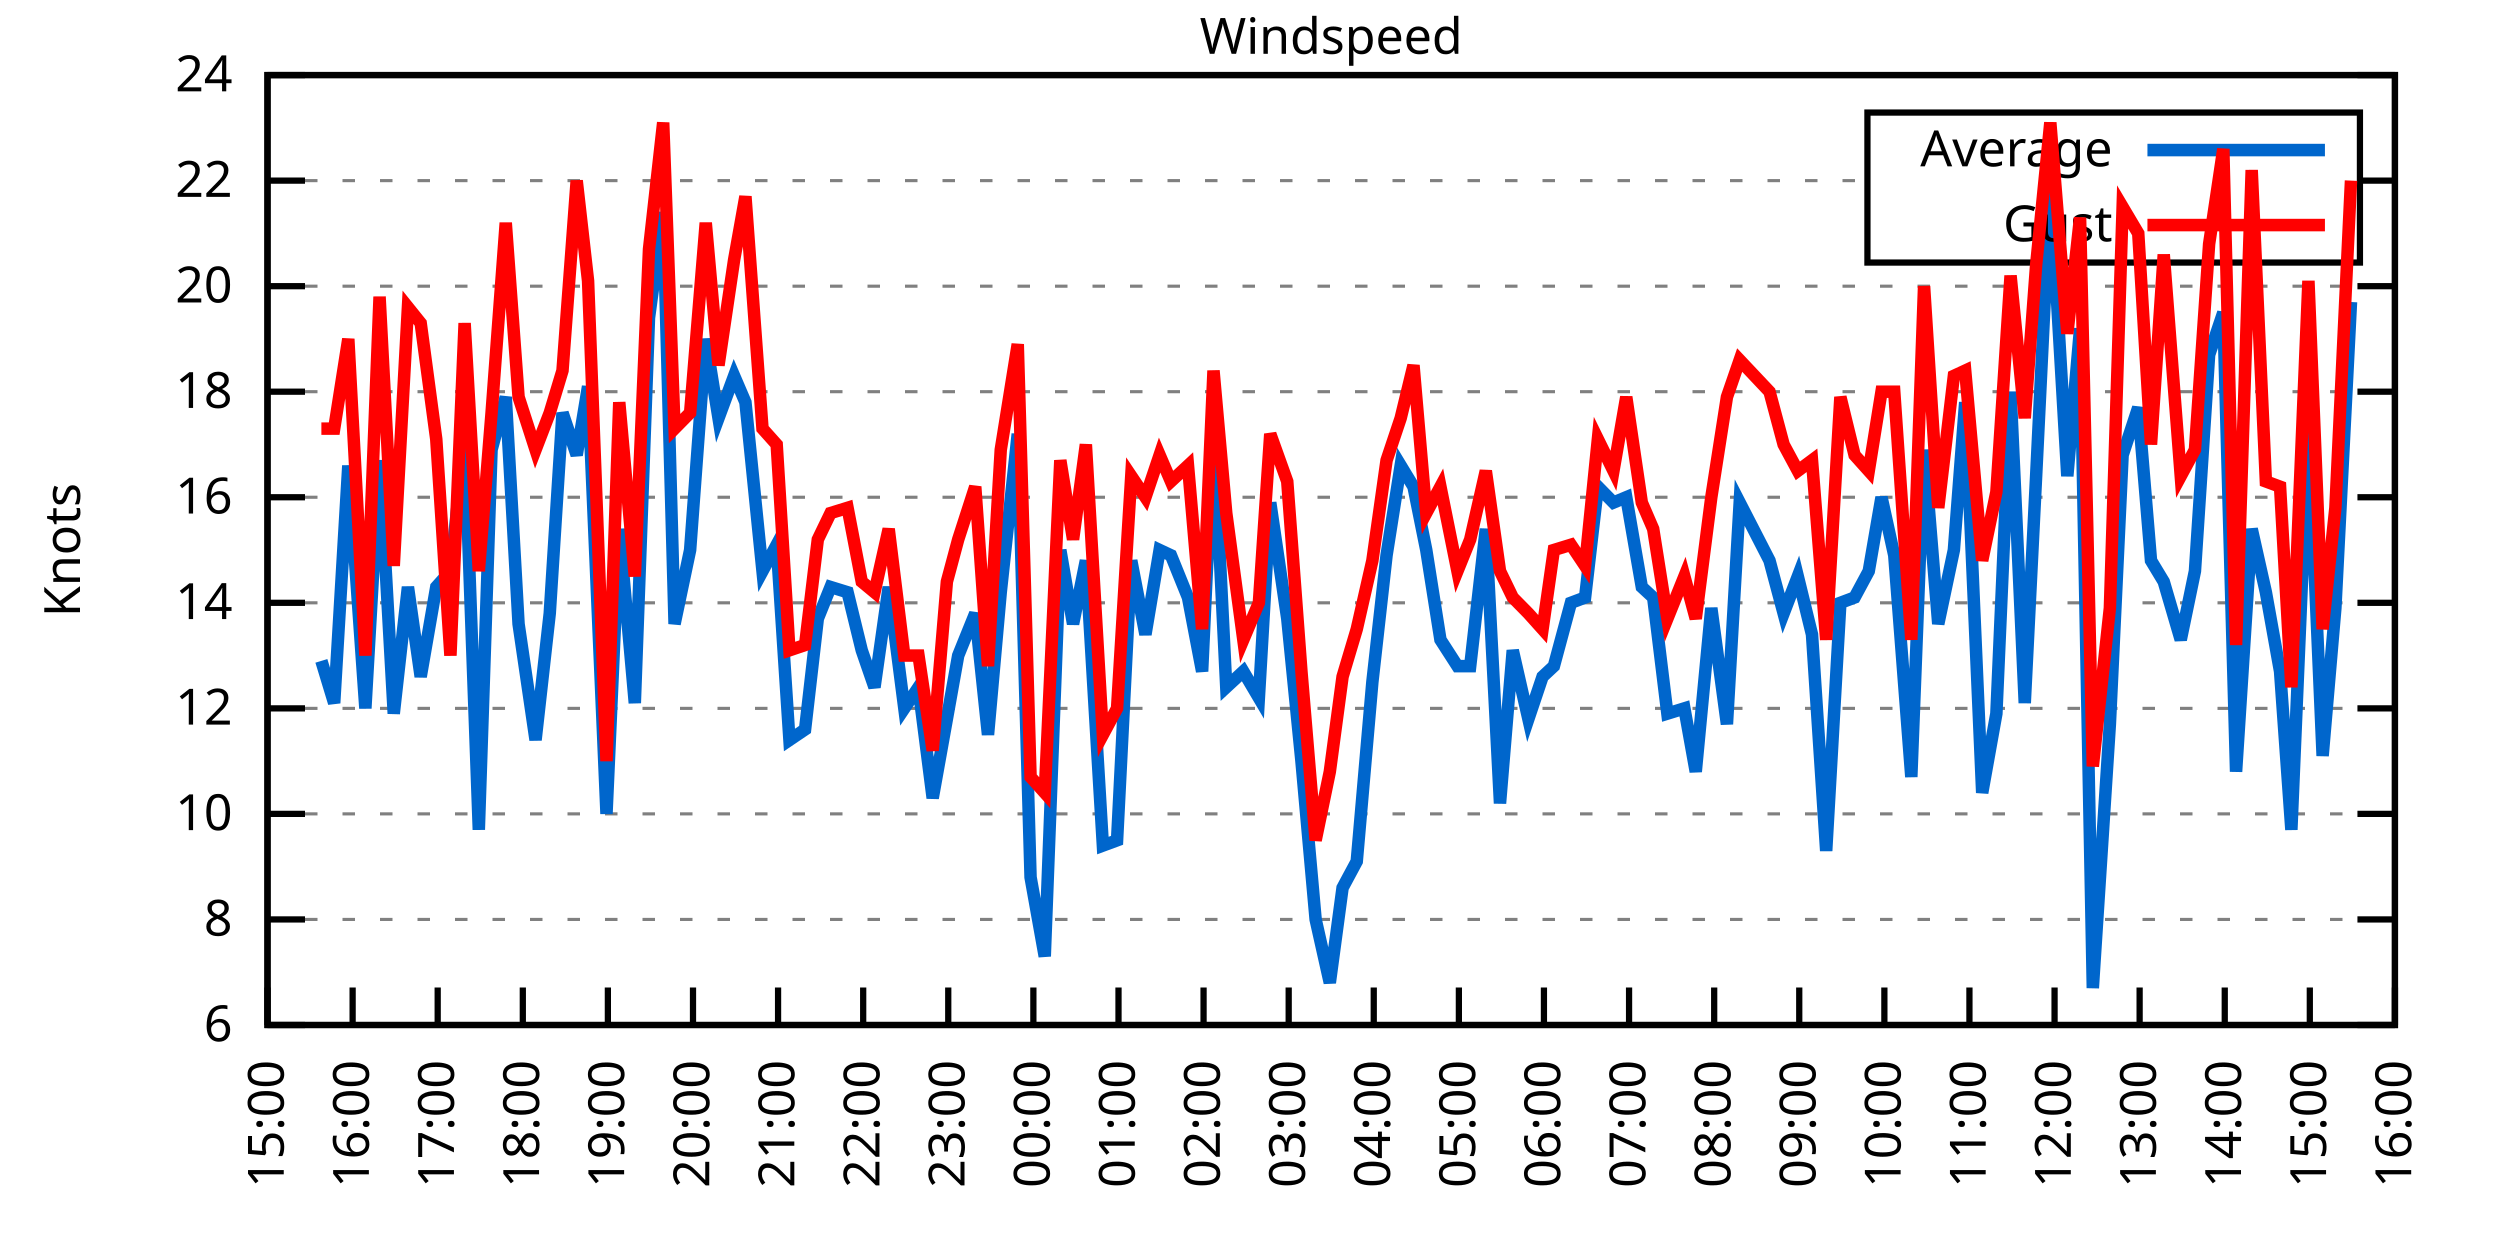
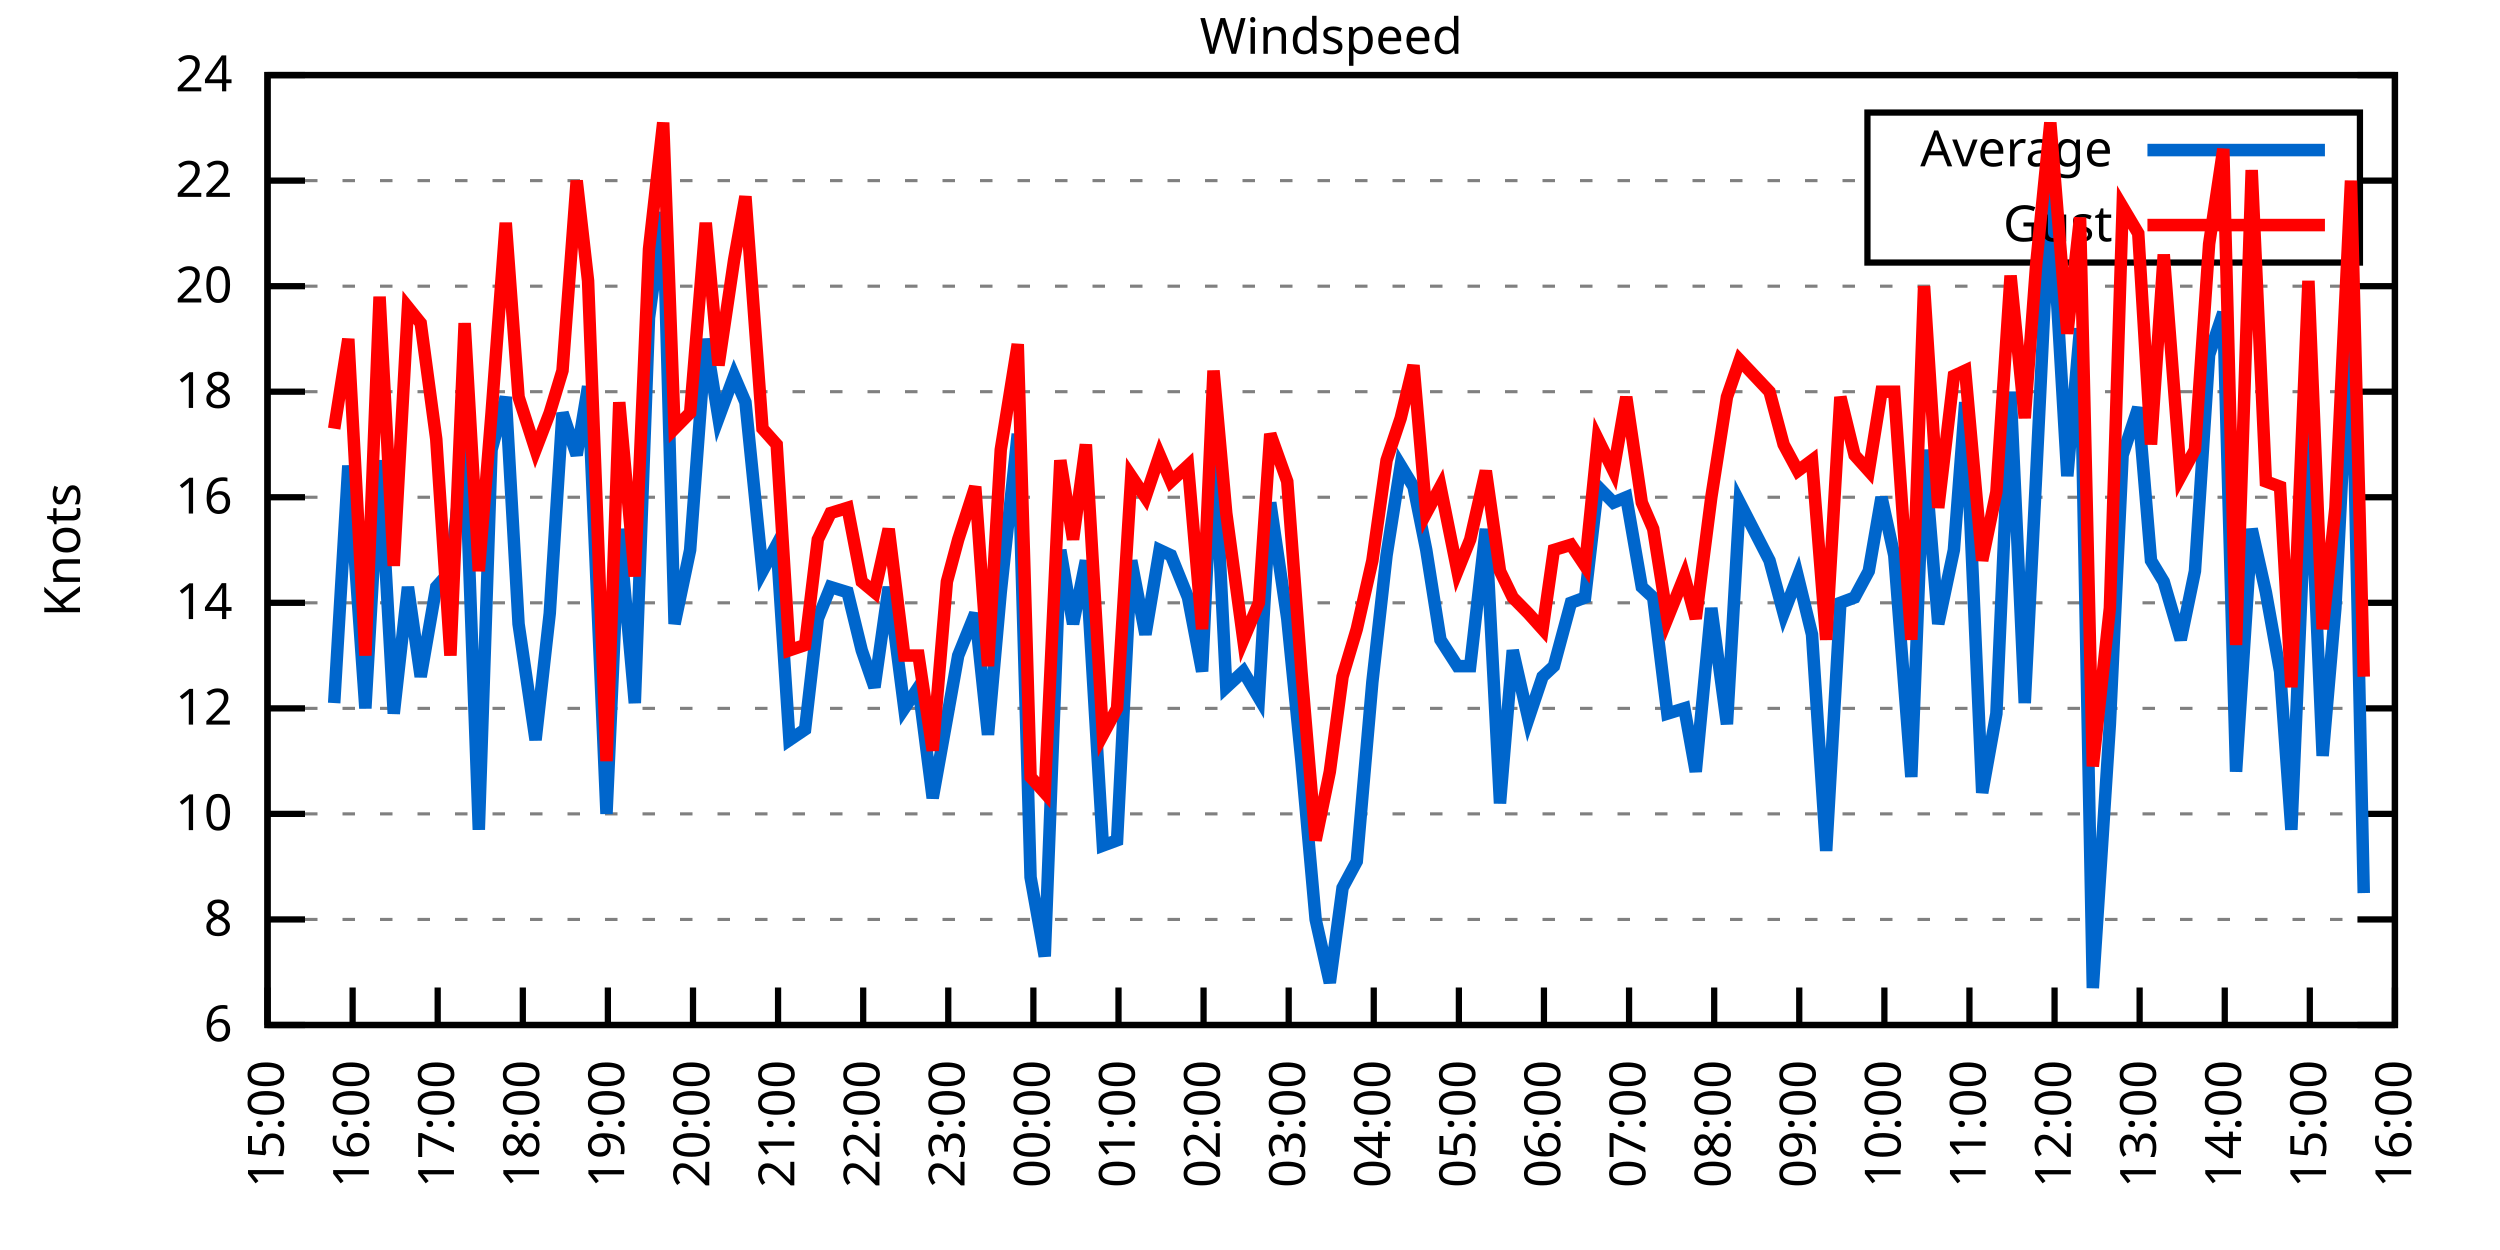
<svg xmlns="http://www.w3.org/2000/svg" xmlns:xlink="http://www.w3.org/1999/xlink" width="400" height="200" viewBox="0 0 400 200">
  <g id="gnuplot_canvas">
    <rect x="0" y="0" width="400" height="200" fill="none" />
    <defs>
      <circle id="gpDot" r="0.5" stroke-width="0.5" stroke="currentColor" />
      <path id="gpPt0" stroke-width="0.333" stroke="currentColor" d="M-1,0 h2 M0,-1 v2" />
      <path id="gpPt1" stroke-width="0.333" stroke="currentColor" d="M-1,-1 L1,1 M1,-1 L-1,1" />
      <path id="gpPt2" stroke-width="0.333" stroke="currentColor" d="M-1,0 L1,0 M0,-1 L0,1 M-1,-1 L1,1 M-1,1 L1,-1" />
      <rect id="gpPt3" stroke-width="0.333" stroke="currentColor" x="-1" y="-1" width="2" height="2" />
      <rect id="gpPt4" stroke-width="0.333" stroke="currentColor" fill="currentColor" x="-1" y="-1" width="2" height="2" />
      <circle id="gpPt5" stroke-width="0.333" stroke="currentColor" cx="0" cy="0" r="1" />
      <use xlink:href="#gpPt5" id="gpPt6" fill="currentColor" stroke="none" />
      <path id="gpPt7" stroke-width="0.333" stroke="currentColor" d="M0,-1.33 L-1.33,0.67 L1.33,0.67 z" />
      <use xlink:href="#gpPt7" id="gpPt8" fill="currentColor" stroke="none" />
      <use xlink:href="#gpPt7" id="gpPt9" stroke="currentColor" transform="rotate(180)" />
      <use xlink:href="#gpPt9" id="gpPt10" fill="currentColor" stroke="none" />
      <use xlink:href="#gpPt3" id="gpPt11" stroke="currentColor" transform="rotate(45)" />
      <use xlink:href="#gpPt11" id="gpPt12" fill="currentColor" stroke="none" />
      <path id="gpPt13" stroke-width="0.333" stroke="currentColor" d="M0,1.330 L1.265,0.411 L0.782,-1.067 L-0.782,-1.076 L-1.265,0.411 z" />
      <use xlink:href="#gpPt13" id="gpPt14" fill="currentColor" stroke="none" />
      <filter id="textbox" filterUnits="objectBoundingBox" x="0" y="0" height="1" width="1">
        <feFlood flood-color="white" flood-opacity="1" result="bgnd" />
        <feComposite in="SourceGraphic" in2="bgnd" operator="atop" />
      </filter>
      <filter id="greybox" filterUnits="objectBoundingBox" x="0" y="0" height="1" width="1">
        <feFlood flood-color="lightgrey" flood-opacity="1" result="grey" />
        <feComposite in="SourceGraphic" in2="grey" operator="atop" />
      </filter>
    </defs>
    <g fill="none" color="white" stroke="currentColor" stroke-width="1.00" stroke-linecap="butt" stroke-linejoin="miter">
</g>
    <g fill="none" color="black" stroke="currentColor" stroke-width="1.00" stroke-linecap="butt" stroke-linejoin="miter">
      <g stroke="none" shape-rendering="crispEdges">
        <polygon fill="rgb(255, 255, 255)" points="42.80,164.00 383.18,164.00 383.18,12.02 42.80,12.02 " />
      </g>
    </g>
    <g fill="none" color="black" stroke="currentColor" stroke-width="1.00" stroke-linecap="butt" stroke-linejoin="miter">
</g>
    <g fill="none" color="black" stroke="black" stroke-width="0.50" stroke-linecap="butt" stroke-linejoin="miter">
</g>
    <g fill="none" color="gray" stroke="currentColor" stroke-width="0.50" stroke-linecap="butt" stroke-linejoin="miter">
      <path stroke="gray" stroke-dasharray="2,4" class="gridline" d="M42.80,164.00 L383.19,164.00  " />
    </g>
    <g fill="none" color="gray" stroke="gray" stroke-width="1.00" stroke-linecap="butt" stroke-linejoin="miter">
</g>
    <g fill="none" color="black" stroke="currentColor" stroke-width="1.00" stroke-linecap="butt" stroke-linejoin="miter">
      <path stroke="black" d="M42.80,164.00 L48.80,164.00 M383.19,164.00 L377.19,164.00  " />
      <g transform="translate(37.20,166.60)" stroke="none" fill="black" font-family="Sans" font-size="8.00" text-anchor="end">
        <text>
          <tspan font-family="Sans"> 6</tspan>
        </text>
      </g>
    </g>
    <g fill="none" color="black" stroke="currentColor" stroke-width="1.00" stroke-linecap="butt" stroke-linejoin="miter">
</g>
    <g fill="none" color="black" stroke="black" stroke-width="0.50" stroke-linecap="butt" stroke-linejoin="miter">
</g>
    <g fill="none" color="gray" stroke="currentColor" stroke-width="0.50" stroke-linecap="butt" stroke-linejoin="miter">
      <path stroke="gray" stroke-dasharray="2,4" class="gridline" d="M42.80,147.11 L383.19,147.11  " />
    </g>
    <g fill="none" color="gray" stroke="gray" stroke-width="1.00" stroke-linecap="butt" stroke-linejoin="miter">
</g>
    <g fill="none" color="black" stroke="currentColor" stroke-width="1.00" stroke-linecap="butt" stroke-linejoin="miter">
      <path stroke="black" d="M42.80,147.11 L48.80,147.11 M383.19,147.11 L377.19,147.11  " />
      <g transform="translate(37.20,149.71)" stroke="none" fill="black" font-family="Sans" font-size="8.00" text-anchor="end">
        <text>
          <tspan font-family="Sans"> 8</tspan>
        </text>
      </g>
    </g>
    <g fill="none" color="black" stroke="currentColor" stroke-width="1.00" stroke-linecap="butt" stroke-linejoin="miter">
</g>
    <g fill="none" color="black" stroke="black" stroke-width="0.50" stroke-linecap="butt" stroke-linejoin="miter">
</g>
    <g fill="none" color="gray" stroke="currentColor" stroke-width="0.50" stroke-linecap="butt" stroke-linejoin="miter">
      <path stroke="gray" stroke-dasharray="2,4" class="gridline" d="M42.80,130.22 L383.19,130.22  " />
    </g>
    <g fill="none" color="gray" stroke="gray" stroke-width="1.00" stroke-linecap="butt" stroke-linejoin="miter">
</g>
    <g fill="none" color="black" stroke="currentColor" stroke-width="1.00" stroke-linecap="butt" stroke-linejoin="miter">
      <path stroke="black" d="M42.80,130.22 L48.80,130.22 M383.19,130.22 L377.19,130.22  " />
      <g transform="translate(37.20,132.82)" stroke="none" fill="black" font-family="Sans" font-size="8.00" text-anchor="end">
        <text>
          <tspan font-family="Sans"> 10</tspan>
        </text>
      </g>
    </g>
    <g fill="none" color="black" stroke="currentColor" stroke-width="1.00" stroke-linecap="butt" stroke-linejoin="miter">
</g>
    <g fill="none" color="black" stroke="black" stroke-width="0.50" stroke-linecap="butt" stroke-linejoin="miter">
</g>
    <g fill="none" color="gray" stroke="currentColor" stroke-width="0.50" stroke-linecap="butt" stroke-linejoin="miter">
      <path stroke="gray" stroke-dasharray="2,4" class="gridline" d="M42.80,113.34 L383.19,113.34  " />
    </g>
    <g fill="none" color="gray" stroke="gray" stroke-width="1.00" stroke-linecap="butt" stroke-linejoin="miter">
</g>
    <g fill="none" color="black" stroke="currentColor" stroke-width="1.00" stroke-linecap="butt" stroke-linejoin="miter">
      <path stroke="black" d="M42.80,113.34 L48.80,113.34 M383.19,113.34 L377.19,113.34  " />
      <g transform="translate(37.20,115.94)" stroke="none" fill="black" font-family="Sans" font-size="8.00" text-anchor="end">
        <text>
          <tspan font-family="Sans"> 12</tspan>
        </text>
      </g>
    </g>
    <g fill="none" color="black" stroke="currentColor" stroke-width="1.00" stroke-linecap="butt" stroke-linejoin="miter">
</g>
    <g fill="none" color="black" stroke="black" stroke-width="0.50" stroke-linecap="butt" stroke-linejoin="miter">
</g>
    <g fill="none" color="gray" stroke="currentColor" stroke-width="0.50" stroke-linecap="butt" stroke-linejoin="miter">
      <path stroke="gray" stroke-dasharray="2,4" class="gridline" d="M42.80,96.45 L383.19,96.45  " />
    </g>
    <g fill="none" color="gray" stroke="gray" stroke-width="1.00" stroke-linecap="butt" stroke-linejoin="miter">
</g>
    <g fill="none" color="black" stroke="currentColor" stroke-width="1.00" stroke-linecap="butt" stroke-linejoin="miter">
      <path stroke="black" d="M42.80,96.45 L48.80,96.45 M383.19,96.45 L377.19,96.45  " />
      <g transform="translate(37.20,99.05)" stroke="none" fill="black" font-family="Sans" font-size="8.00" text-anchor="end">
        <text>
          <tspan font-family="Sans"> 14</tspan>
        </text>
      </g>
    </g>
    <g fill="none" color="black" stroke="currentColor" stroke-width="1.00" stroke-linecap="butt" stroke-linejoin="miter">
</g>
    <g fill="none" color="black" stroke="black" stroke-width="0.50" stroke-linecap="butt" stroke-linejoin="miter">
</g>
    <g fill="none" color="gray" stroke="currentColor" stroke-width="0.50" stroke-linecap="butt" stroke-linejoin="miter">
      <path stroke="gray" stroke-dasharray="2,4" class="gridline" d="M42.80,79.56 L383.19,79.56  " />
    </g>
    <g fill="none" color="gray" stroke="gray" stroke-width="1.00" stroke-linecap="butt" stroke-linejoin="miter">
</g>
    <g fill="none" color="black" stroke="currentColor" stroke-width="1.00" stroke-linecap="butt" stroke-linejoin="miter">
      <path stroke="black" d="M42.80,79.56 L48.80,79.56 M383.19,79.56 L377.19,79.56  " />
      <g transform="translate(37.20,82.16)" stroke="none" fill="black" font-family="Sans" font-size="8.00" text-anchor="end">
        <text>
          <tspan font-family="Sans"> 16</tspan>
        </text>
      </g>
    </g>
    <g fill="none" color="black" stroke="currentColor" stroke-width="1.00" stroke-linecap="butt" stroke-linejoin="miter">
</g>
    <g fill="none" color="black" stroke="black" stroke-width="0.50" stroke-linecap="butt" stroke-linejoin="miter">
</g>
    <g fill="none" color="gray" stroke="currentColor" stroke-width="0.50" stroke-linecap="butt" stroke-linejoin="miter">
      <path stroke="gray" stroke-dasharray="2,4" class="gridline" d="M42.80,62.67 L383.19,62.67  " />
    </g>
    <g fill="none" color="gray" stroke="gray" stroke-width="1.00" stroke-linecap="butt" stroke-linejoin="miter">
</g>
    <g fill="none" color="black" stroke="currentColor" stroke-width="1.00" stroke-linecap="butt" stroke-linejoin="miter">
      <path stroke="black" d="M42.80,62.67 L48.80,62.67 M383.19,62.67 L377.19,62.67  " />
      <g transform="translate(37.20,65.27)" stroke="none" fill="black" font-family="Sans" font-size="8.00" text-anchor="end">
        <text>
          <tspan font-family="Sans"> 18</tspan>
        </text>
      </g>
    </g>
    <g fill="none" color="black" stroke="currentColor" stroke-width="1.00" stroke-linecap="butt" stroke-linejoin="miter">
</g>
    <g fill="none" color="black" stroke="black" stroke-width="0.50" stroke-linecap="butt" stroke-linejoin="miter">
</g>
    <g fill="none" color="gray" stroke="currentColor" stroke-width="0.50" stroke-linecap="butt" stroke-linejoin="miter">
      <path stroke="gray" stroke-dasharray="2,4" class="gridline" d="M42.80,45.79 L383.19,45.79  " />
    </g>
    <g fill="none" color="gray" stroke="gray" stroke-width="1.00" stroke-linecap="butt" stroke-linejoin="miter">
</g>
    <g fill="none" color="black" stroke="currentColor" stroke-width="1.00" stroke-linecap="butt" stroke-linejoin="miter">
      <path stroke="black" d="M42.80,45.79 L48.80,45.79 M383.19,45.79 L377.19,45.79  " />
      <g transform="translate(37.20,48.39)" stroke="none" fill="black" font-family="Sans" font-size="8.00" text-anchor="end">
        <text>
          <tspan font-family="Sans"> 20</tspan>
        </text>
      </g>
    </g>
    <g fill="none" color="black" stroke="currentColor" stroke-width="1.00" stroke-linecap="butt" stroke-linejoin="miter">
</g>
    <g fill="none" color="black" stroke="black" stroke-width="0.50" stroke-linecap="butt" stroke-linejoin="miter">
</g>
    <g fill="none" color="gray" stroke="currentColor" stroke-width="0.50" stroke-linecap="butt" stroke-linejoin="miter">
      <path stroke="gray" stroke-dasharray="2,4" class="gridline" d="M42.80,28.90 L298.79,28.90 M377.59,28.90 L383.19,28.90  " />
    </g>
    <g fill="none" color="gray" stroke="gray" stroke-width="1.00" stroke-linecap="butt" stroke-linejoin="miter">
</g>
    <g fill="none" color="black" stroke="currentColor" stroke-width="1.00" stroke-linecap="butt" stroke-linejoin="miter">
      <path stroke="black" d="M42.80,28.90 L48.80,28.90 M383.19,28.90 L377.19,28.90  " />
      <g transform="translate(37.20,31.50)" stroke="none" fill="black" font-family="Sans" font-size="8.00" text-anchor="end">
        <text>
          <tspan font-family="Sans"> 22</tspan>
        </text>
      </g>
    </g>
    <g fill="none" color="black" stroke="currentColor" stroke-width="1.00" stroke-linecap="butt" stroke-linejoin="miter">
</g>
    <g fill="none" color="black" stroke="black" stroke-width="0.50" stroke-linecap="butt" stroke-linejoin="miter">
</g>
    <g fill="none" color="gray" stroke="currentColor" stroke-width="0.50" stroke-linecap="butt" stroke-linejoin="miter">
      <path stroke="gray" stroke-dasharray="2,4" class="gridline" d="M42.80,12.01 L383.19,12.01  " />
    </g>
    <g fill="none" color="gray" stroke="gray" stroke-width="1.00" stroke-linecap="butt" stroke-linejoin="miter">
</g>
    <g fill="none" color="black" stroke="currentColor" stroke-width="1.00" stroke-linecap="butt" stroke-linejoin="miter">
      <path stroke="black" d="M42.80,12.01 L48.80,12.01 M383.19,12.01 L377.19,12.01  " />
      <g transform="translate(37.20,14.61)" stroke="none" fill="black" font-family="Sans" font-size="8.00" text-anchor="end">
        <text>
          <tspan font-family="Sans"> 24</tspan>
        </text>
      </g>
    </g>
    <g fill="none" color="black" stroke="currentColor" stroke-width="1.00" stroke-linecap="butt" stroke-linejoin="miter">
      <path stroke="black" d="M42.80,164.00 L42.80,158.00  " />
      <g transform="translate(45.40,169.60) rotate(270.00)" stroke="none" fill="black" font-family="Sans" font-size="8.00" text-anchor="end">
        <text>
          <tspan font-family="Sans">15:00</tspan>
        </text>
      </g>
    </g>
    <g fill="none" color="black" stroke="currentColor" stroke-width="1.00" stroke-linecap="butt" stroke-linejoin="miter">
      <path stroke="black" d="M56.42,164.00 L56.42,158.00  " />
      <g transform="translate(59.02,169.60) rotate(270.00)" stroke="none" fill="black" font-family="Sans" font-size="8.00" text-anchor="end">
        <text>
          <tspan font-family="Sans">16:00</tspan>
        </text>
      </g>
    </g>
    <g fill="none" color="black" stroke="currentColor" stroke-width="1.00" stroke-linecap="butt" stroke-linejoin="miter">
      <path stroke="black" d="M70.03,164.00 L70.03,158.00  " />
      <g transform="translate(72.63,169.60) rotate(270.00)" stroke="none" fill="black" font-family="Sans" font-size="8.00" text-anchor="end">
        <text>
          <tspan font-family="Sans">17:00</tspan>
        </text>
      </g>
    </g>
    <g fill="none" color="black" stroke="currentColor" stroke-width="1.00" stroke-linecap="butt" stroke-linejoin="miter">
      <path stroke="black" d="M83.65,164.00 L83.65,158.00  " />
      <g transform="translate(86.25,169.60) rotate(270.00)" stroke="none" fill="black" font-family="Sans" font-size="8.00" text-anchor="end">
        <text>
          <tspan font-family="Sans">18:00</tspan>
        </text>
      </g>
    </g>
    <g fill="none" color="black" stroke="currentColor" stroke-width="1.00" stroke-linecap="butt" stroke-linejoin="miter">
      <path stroke="black" d="M97.26,164.00 L97.26,158.00  " />
      <g transform="translate(99.86,169.60) rotate(270.00)" stroke="none" fill="black" font-family="Sans" font-size="8.00" text-anchor="end">
        <text>
          <tspan font-family="Sans">19:00</tspan>
        </text>
      </g>
    </g>
    <g fill="none" color="black" stroke="currentColor" stroke-width="1.00" stroke-linecap="butt" stroke-linejoin="miter">
      <path stroke="black" d="M110.88,164.00 L110.88,158.00  " />
      <g transform="translate(113.48,169.60) rotate(270.00)" stroke="none" fill="black" font-family="Sans" font-size="8.00" text-anchor="end">
        <text>
          <tspan font-family="Sans">20:00</tspan>
        </text>
      </g>
    </g>
    <g fill="none" color="black" stroke="currentColor" stroke-width="1.00" stroke-linecap="butt" stroke-linejoin="miter">
      <path stroke="black" d="M124.49,164.00 L124.49,158.00  " />
      <g transform="translate(127.09,169.60) rotate(270.00)" stroke="none" fill="black" font-family="Sans" font-size="8.00" text-anchor="end">
        <text>
          <tspan font-family="Sans">21:00</tspan>
        </text>
      </g>
    </g>
    <g fill="none" color="black" stroke="currentColor" stroke-width="1.00" stroke-linecap="butt" stroke-linejoin="miter">
      <path stroke="black" d="M138.11,164.00 L138.11,158.00  " />
      <g transform="translate(140.71,169.60) rotate(270.00)" stroke="none" fill="black" font-family="Sans" font-size="8.00" text-anchor="end">
        <text>
          <tspan font-family="Sans">22:00</tspan>
        </text>
      </g>
    </g>
    <g fill="none" color="black" stroke="currentColor" stroke-width="1.00" stroke-linecap="butt" stroke-linejoin="miter">
      <path stroke="black" d="M151.72,164.00 L151.72,158.00  " />
      <g transform="translate(154.32,169.60) rotate(270.00)" stroke="none" fill="black" font-family="Sans" font-size="8.00" text-anchor="end">
        <text>
          <tspan font-family="Sans">23:00</tspan>
        </text>
      </g>
    </g>
    <g fill="none" color="black" stroke="currentColor" stroke-width="1.00" stroke-linecap="butt" stroke-linejoin="miter">
      <path stroke="black" d="M165.34,164.00 L165.34,158.00  " />
      <g transform="translate(167.94,169.60) rotate(270.00)" stroke="none" fill="black" font-family="Sans" font-size="8.00" text-anchor="end">
        <text>
          <tspan font-family="Sans">00:00</tspan>
        </text>
      </g>
    </g>
    <g fill="none" color="black" stroke="currentColor" stroke-width="1.00" stroke-linecap="butt" stroke-linejoin="miter">
      <path stroke="black" d="M178.96,164.00 L178.96,158.00  " />
      <g transform="translate(181.56,169.60) rotate(270.00)" stroke="none" fill="black" font-family="Sans" font-size="8.00" text-anchor="end">
        <text>
          <tspan font-family="Sans">01:00</tspan>
        </text>
      </g>
    </g>
    <g fill="none" color="black" stroke="currentColor" stroke-width="1.00" stroke-linecap="butt" stroke-linejoin="miter">
      <path stroke="black" d="M192.57,164.00 L192.57,158.00  " />
      <g transform="translate(195.17,169.60) rotate(270.00)" stroke="none" fill="black" font-family="Sans" font-size="8.00" text-anchor="end">
        <text>
          <tspan font-family="Sans">02:00</tspan>
        </text>
      </g>
    </g>
    <g fill="none" color="black" stroke="currentColor" stroke-width="1.00" stroke-linecap="butt" stroke-linejoin="miter">
      <path stroke="black" d="M206.19,164.00 L206.19,158.00  " />
      <g transform="translate(208.79,169.60) rotate(270.00)" stroke="none" fill="black" font-family="Sans" font-size="8.00" text-anchor="end">
        <text>
          <tspan font-family="Sans">03:00</tspan>
        </text>
      </g>
    </g>
    <g fill="none" color="black" stroke="currentColor" stroke-width="1.00" stroke-linecap="butt" stroke-linejoin="miter">
      <path stroke="black" d="M219.80,164.00 L219.80,158.00  " />
      <g transform="translate(222.40,169.60) rotate(270.00)" stroke="none" fill="black" font-family="Sans" font-size="8.00" text-anchor="end">
        <text>
          <tspan font-family="Sans">04:00</tspan>
        </text>
      </g>
    </g>
    <g fill="none" color="black" stroke="currentColor" stroke-width="1.00" stroke-linecap="butt" stroke-linejoin="miter">
      <path stroke="black" d="M233.42,164.00 L233.42,158.00  " />
      <g transform="translate(236.02,169.60) rotate(270.00)" stroke="none" fill="black" font-family="Sans" font-size="8.00" text-anchor="end">
        <text>
          <tspan font-family="Sans">05:00</tspan>
        </text>
      </g>
    </g>
    <g fill="none" color="black" stroke="currentColor" stroke-width="1.00" stroke-linecap="butt" stroke-linejoin="miter">
      <path stroke="black" d="M247.03,164.00 L247.03,158.00  " />
      <g transform="translate(249.63,169.60) rotate(270.00)" stroke="none" fill="black" font-family="Sans" font-size="8.00" text-anchor="end">
        <text>
          <tspan font-family="Sans">06:00</tspan>
        </text>
      </g>
    </g>
    <g fill="none" color="black" stroke="currentColor" stroke-width="1.00" stroke-linecap="butt" stroke-linejoin="miter">
      <path stroke="black" d="M260.65,164.00 L260.65,158.00  " />
      <g transform="translate(263.25,169.60) rotate(270.00)" stroke="none" fill="black" font-family="Sans" font-size="8.00" text-anchor="end">
        <text>
          <tspan font-family="Sans">07:00</tspan>
        </text>
      </g>
    </g>
    <g fill="none" color="black" stroke="currentColor" stroke-width="1.00" stroke-linecap="butt" stroke-linejoin="miter">
      <path stroke="black" d="M274.27,164.00 L274.27,158.00  " />
      <g transform="translate(276.87,169.60) rotate(270.00)" stroke="none" fill="black" font-family="Sans" font-size="8.00" text-anchor="end">
        <text>
          <tspan font-family="Sans">08:00</tspan>
        </text>
      </g>
    </g>
    <g fill="none" color="black" stroke="currentColor" stroke-width="1.00" stroke-linecap="butt" stroke-linejoin="miter">
      <path stroke="black" d="M287.88,164.00 L287.88,158.00  " />
      <g transform="translate(290.48,169.60) rotate(270.00)" stroke="none" fill="black" font-family="Sans" font-size="8.00" text-anchor="end">
        <text>
          <tspan font-family="Sans">09:00</tspan>
        </text>
      </g>
    </g>
    <g fill="none" color="black" stroke="currentColor" stroke-width="1.00" stroke-linecap="butt" stroke-linejoin="miter">
      <path stroke="black" d="M301.50,164.00 L301.50,158.00  " />
      <g transform="translate(304.10,169.60) rotate(270.00)" stroke="none" fill="black" font-family="Sans" font-size="8.00" text-anchor="end">
        <text>
          <tspan font-family="Sans">10:00</tspan>
        </text>
      </g>
    </g>
    <g fill="none" color="black" stroke="currentColor" stroke-width="1.00" stroke-linecap="butt" stroke-linejoin="miter">
      <path stroke="black" d="M315.11,164.00 L315.11,158.00  " />
      <g transform="translate(317.71,169.60) rotate(270.00)" stroke="none" fill="black" font-family="Sans" font-size="8.00" text-anchor="end">
        <text>
          <tspan font-family="Sans">11:00</tspan>
        </text>
      </g>
    </g>
    <g fill="none" color="black" stroke="currentColor" stroke-width="1.00" stroke-linecap="butt" stroke-linejoin="miter">
      <path stroke="black" d="M328.73,164.00 L328.73,158.00  " />
      <g transform="translate(331.33,169.60) rotate(270.00)" stroke="none" fill="black" font-family="Sans" font-size="8.00" text-anchor="end">
        <text>
          <tspan font-family="Sans">12:00</tspan>
        </text>
      </g>
    </g>
    <g fill="none" color="black" stroke="currentColor" stroke-width="1.00" stroke-linecap="butt" stroke-linejoin="miter">
      <path stroke="black" d="M342.34,164.00 L342.34,158.00  " />
      <g transform="translate(344.94,169.60) rotate(270.00)" stroke="none" fill="black" font-family="Sans" font-size="8.00" text-anchor="end">
        <text>
          <tspan font-family="Sans">13:00</tspan>
        </text>
      </g>
    </g>
    <g fill="none" color="black" stroke="currentColor" stroke-width="1.00" stroke-linecap="butt" stroke-linejoin="miter">
      <path stroke="black" d="M355.96,164.00 L355.96,158.00  " />
      <g transform="translate(358.56,169.60) rotate(270.00)" stroke="none" fill="black" font-family="Sans" font-size="8.00" text-anchor="end">
        <text>
          <tspan font-family="Sans">14:00</tspan>
        </text>
      </g>
    </g>
    <g fill="none" color="black" stroke="currentColor" stroke-width="1.00" stroke-linecap="butt" stroke-linejoin="miter">
      <path stroke="black" d="M369.57,164.00 L369.57,158.00  " />
      <g transform="translate(372.17,169.60) rotate(270.00)" stroke="none" fill="black" font-family="Sans" font-size="8.00" text-anchor="end">
        <text>
          <tspan font-family="Sans">15:00</tspan>
        </text>
      </g>
    </g>
    <g fill="none" color="black" stroke="currentColor" stroke-width="1.00" stroke-linecap="butt" stroke-linejoin="miter">
      <path stroke="black" d="M383.19,164.00 L383.19,158.00  " />
      <g transform="translate(385.79,169.60) rotate(270.00)" stroke="none" fill="black" font-family="Sans" font-size="8.00" text-anchor="end">
        <text>
          <tspan font-family="Sans">16:00</tspan>
        </text>
      </g>
    </g>
    <g fill="none" color="black" stroke="currentColor" stroke-width="1.00" stroke-linecap="butt" stroke-linejoin="miter">
</g>
    <g fill="none" color="black" stroke="currentColor" stroke-width="1.00" stroke-linecap="butt" stroke-linejoin="miter">
      <path stroke="black" d="M42.80,12.01 L42.80,164.00 L383.19,164.00 L383.19,12.01 L42.80,12.01 Z  " />
    </g>
    <g fill="none" color="black" stroke="currentColor" stroke-width="1.00" stroke-linecap="butt" stroke-linejoin="miter">
</g>
    <g fill="none" color="black" stroke="currentColor" stroke-width="1.00" stroke-linecap="butt" stroke-linejoin="miter">
      <path stroke="black" d="M298.79,42.01 L298.79,18.01 L377.59,18.01 L377.59,42.01 L298.79,42.01 Z  " />
    </g>
    <g id="Windspeed_plot_1">
      <g fill="none" color="white" stroke="black" stroke-width="2.00" stroke-linecap="butt" stroke-linejoin="miter">
</g>
      <g fill="none" color="black" stroke="currentColor" stroke-width="2.00" stroke-linecap="butt" stroke-linejoin="miter">
        <g transform="translate(337.99,26.61)" stroke="none" fill="black" font-family="Sans" font-size="8.00" text-anchor="end">
          <text>
            <tspan font-family="Sans">Average</tspan>
          </text>
        </g>
      </g>
      <g fill="none" color="black" stroke="currentColor" stroke-width="2.00" stroke-linecap="butt" stroke-linejoin="miter">
-         <path stroke="rgb(  0, 102, 204)" d="M343.59,24.01 L371.99,24.01 M51.42,105.74 L53.47,112.49 L55.73,74.49 L58.46,113.34 L60.73,73.65 L63.00,114.18   L65.27,93.92 L67.31,108.27 L69.80,93.92 L72.07,91.38 L74.34,70.27 L76.61,132.76 L78.65,71.96 L80.92,63.52   L82.97,99.83 L85.69,118.40 L87.96,98.14 L90.00,66.05 L92.27,72.81 L94.09,61.83 L97.04,130.22 L99.08,84.63   L101.57,112.49 L103.84,50.85 L106.11,33.96 L107.93,99.83 L110.42,88.00 L112.92,54.23 L114.96,66.90 L117.46,60.14   L119.27,64.36 L122.00,91.38 L124.27,87.16 L126.31,118.40 L128.81,116.71 L130.85,98.98 L132.89,93.92 L135.61,94.76   L137.88,104.05 L139.92,109.96 L142.19,93.92 L144.69,113.34 L146.96,109.96 L149.23,127.69 L151.50,115.03 L153.31,104.89   L156.04,98.14 L158.08,117.56 L160.12,94.76 L162.84,69.43 L164.89,140.36 L167.16,153.02 L169.65,88.00 L171.69,99.83   L173.74,89.69 L176.46,135.29 L178.73,134.45 L181.00,89.69 L183.27,101.52 L185.54,88.00 L187.35,88.85 L190.08,95.60   L192.34,107.43 L194.16,68.58 L196.20,109.96 L198.93,107.43 L201.42,111.65 L203.24,80.41 L205.96,98.98 L208.23,121.78   L210.50,147.11 L212.77,157.24 L214.81,142.05 L217.08,137.82 L219.58,109.11 L221.85,88.85 L224.11,74.49 L226.16,77.87   L228.20,88.00 L230.47,102.36 L233.19,106.58 L235.23,106.58 L237.73,84.63 L240.00,128.54 L242.04,104.05 L244.54,115.03   L246.81,108.27 L248.62,106.58 L251.35,96.45 L253.61,95.60 L255.66,77.87 L258.15,80.41 L260.20,79.56 L262.69,93.92   L264.51,95.60 L266.78,114.18 L269.50,113.34 L271.32,123.47 L273.81,97.29 L276.31,115.87 L278.35,80.41 L283.12,89.69   L285.38,98.14 L287.65,92.23 L289.92,101.52 L292.19,136.14 L294.46,96.45 L296.73,95.60 L299.00,91.38 L301.04,79.56   L303.08,88.85 L305.81,124.31 L307.85,71.96 L310.12,99.83 L312.62,88.00 L314.43,64.36 L317.15,126.85 L319.42,114.18   L321.69,62.67 L323.96,112.49 L325.78,76.18 L328.05,29.74 L330.77,76.18 L332.81,52.54 L334.85,158.09 L337.58,115.87   L339.62,72.81 L342.12,65.21 L344.16,89.69 L346.20,93.07 L348.92,102.36 L351.19,91.38 L353.46,56.76 L355.73,50.01   L357.77,123.47 L360.27,84.63 L362.54,94.76 L364.81,107.43 L366.62,132.76 L369.35,68.58 L371.62,120.94 L373.66,97.29   L376.16,48.32  " />
+         <path stroke="rgb(  0, 102, 204)" d="M343.59,24.01 L371.99,24.01 M53.47,112.49 L55.73,74.49 L58.46,113.34 L60.73,73.65 L63.00,114.18 L65.27,93.92   L67.31,108.27 L69.80,93.92 L72.07,91.38 L74.34,70.27 L76.61,132.76 L78.65,71.96 L80.92,63.52 L82.97,99.83   L85.69,118.40 L87.96,98.14 L90.00,66.05 L92.27,72.81 L94.09,61.83 L97.04,130.22 L99.08,84.63 L101.57,112.49   L103.84,50.85 L106.11,33.96 L107.93,99.83 L110.42,88.00 L112.92,54.23 L114.96,66.90 L117.46,60.14 L119.27,64.36   L122.00,91.38 L124.27,87.16 L126.31,118.40 L128.81,116.71 L130.85,98.98 L132.89,93.92 L135.61,94.76 L137.88,104.05   L139.92,109.96 L142.19,93.92 L144.69,113.34 L146.96,109.96 L149.23,127.69 L151.50,115.03 L153.31,104.89 L156.04,98.14   L158.08,117.56 L160.12,94.76 L162.84,69.43 L164.89,140.36 L167.16,153.02 L169.65,88.00 L171.69,99.83 L173.74,89.69   L176.46,135.29 L178.73,134.45 L181.00,89.69 L183.27,101.52 L185.54,88.00 L187.35,88.85 L190.08,95.60 L192.34,107.43   L194.16,68.58 L196.20,109.96 L198.93,107.43 L201.42,111.65 L203.24,80.41 L205.96,98.98 L208.23,121.78 L210.50,147.11   L212.77,157.24 L214.81,142.05 L217.08,137.82 L219.58,109.11 L221.85,88.85 L224.11,74.49 L226.16,77.87 L228.20,88.00   L230.47,102.36 L233.19,106.58 L235.23,106.58 L237.73,84.63 L240.00,128.54 L242.04,104.05 L244.54,115.03 L246.81,108.27   L248.62,106.58 L251.35,96.45 L253.61,95.60 L255.66,77.87 L258.15,80.41 L260.20,79.56 L262.69,93.92 L264.51,95.60   L266.78,114.18 L269.50,113.34 L271.32,123.47 L273.81,97.29 L276.31,115.87 L278.35,80.41 L283.12,89.69 L285.38,98.14   L287.65,92.23 L289.92,101.52 L292.19,136.14 L294.46,96.45 L296.73,95.60 L299.00,91.38 L301.04,79.56 L303.08,88.85   L305.81,124.31 L307.85,71.96 L310.12,99.83 L312.62,88.00 L314.43,64.36 L317.15,126.85 L319.42,114.18 L321.69,62.67   L323.96,112.49 L325.78,76.18 L328.05,29.74 L330.77,76.18 L332.81,52.54 L334.85,158.09 L337.58,115.87 L339.62,72.81   L342.12,65.21 L344.16,89.69 L346.20,93.07 L348.92,102.36 L351.19,91.38 L353.46,56.76 L355.73,50.01 L357.77,123.47   L360.27,84.63 L362.54,94.76 L364.81,107.43 L366.62,132.76 L369.35,68.58 L371.62,120.94 L373.66,97.29 L376.16,48.32   L378.20,142.89  " />
      </g>
    </g>
    <g id="Windspeed_plot_2">
      <g fill="none" color="black" stroke="currentColor" stroke-width="2.00" stroke-linecap="butt" stroke-linejoin="miter">
        <g transform="translate(337.99,38.61)" stroke="none" fill="black" font-family="Sans" font-size="8.00" text-anchor="end">
          <text>
            <tspan font-family="Sans">Gust</tspan>
          </text>
        </g>
      </g>
      <g fill="none" color="black" stroke="currentColor" stroke-width="2.00" stroke-linecap="butt" stroke-linejoin="miter">
-         <path stroke="rgb(255,   0,   0)" d="M343.59,36.01 L371.99,36.01 M51.42,68.58 L53.47,68.58 L55.73,54.23 L58.46,104.89 L60.73,47.47 L63.00,90.54   L65.27,49.16 L67.31,51.70 L69.80,70.27 L72.07,104.89 L74.34,51.70 L76.61,91.38 L78.65,66.05 L80.92,35.65   L82.97,63.52 L85.69,71.96 L87.96,66.05 L90.00,59.30 L92.27,28.90 L94.09,44.94 L97.04,121.78 L99.08,64.36   L101.57,92.23 L103.84,39.87 L106.11,19.61 L107.93,68.58 L110.42,66.05 L112.92,35.65 L114.96,58.45 L117.46,41.56   L119.27,31.43 L122.00,68.58 L124.27,71.12 L126.31,104.05 L128.81,103.20 L130.85,86.32 L132.89,82.09 L135.61,81.25   L137.88,93.07 L139.92,94.76 L142.19,84.63 L144.69,104.89 L146.96,104.89 L149.23,120.09 L151.50,93.07 L153.31,86.32   L156.04,77.87 L158.08,106.58 L160.12,71.96 L162.84,55.07 L164.89,124.31 L167.16,126.85 L169.65,73.65 L171.69,86.32   L173.74,71.12 L176.46,117.56 L178.73,113.34 L181.00,76.18 L183.27,79.56 L185.54,72.81 L187.35,77.03 L190.08,74.49   L192.34,100.67 L194.16,59.30 L196.20,82.09 L198.93,102.36 L201.42,96.45 L203.24,69.43 L205.96,77.03 L208.23,107.43   L210.50,134.45 L212.77,123.47 L214.81,108.27 L217.08,100.67 L219.58,89.69 L221.85,73.65 L224.11,66.90 L226.16,58.45   L228.20,82.09 L230.47,77.87 L233.19,91.38 L235.23,86.32 L237.73,75.34 L240.00,91.38 L242.04,95.60 L244.54,98.14   L246.81,100.67 L248.62,88.00 L251.35,87.16 L253.61,90.54 L255.66,70.27 L258.15,75.34 L260.20,63.52 L262.69,80.41   L264.51,84.63 L266.78,98.98 L269.50,92.23 L271.32,98.98 L273.81,79.56 L276.31,63.52 L278.35,57.61 L283.12,62.67   L285.38,71.12 L287.65,75.34 L289.92,73.65 L292.19,102.36 L294.46,63.52 L296.73,72.81 L299.00,75.34 L301.04,62.67   L303.08,62.67 L305.81,102.36 L307.85,45.79 L310.12,81.25 L312.62,60.14 L314.43,59.30 L317.15,89.69 L319.42,78.72   L321.69,44.10 L323.96,66.90 L325.78,42.41 L328.05,19.61 L330.77,53.39 L332.81,34.81 L334.85,122.62 L337.58,97.29   L339.62,33.12 L342.12,37.34 L344.16,71.12 L346.20,40.72 L348.92,76.18 L351.19,71.96 L353.46,39.03 L355.73,23.83   L357.77,103.20 L360.27,27.21 L362.54,77.03 L364.81,77.87 L366.62,109.96 L369.35,44.94 L371.62,100.67 L373.66,81.25   L376.16,28.90  " />
+         <path stroke="rgb(255,   0,   0)" d="M343.59,36.01 L371.99,36.01 M53.47,68.58 L55.73,54.23 L58.46,104.89 L60.73,47.47 L63.00,90.54 L65.27,49.16   L67.31,51.70 L69.80,70.27 L72.07,104.89 L74.34,51.70 L76.61,91.38 L78.65,66.05 L80.92,35.65 L82.97,63.52   L85.69,71.96 L87.96,66.05 L90.00,59.30 L92.27,28.90 L94.09,44.94 L97.04,121.78 L99.08,64.36 L101.57,92.23   L103.84,39.87 L106.11,19.61 L107.93,68.58 L110.42,66.05 L112.92,35.65 L114.96,58.45 L117.46,41.56 L119.27,31.43   L122.00,68.58 L124.27,71.12 L126.31,104.05 L128.81,103.20 L130.85,86.32 L132.89,82.09 L135.61,81.25 L137.88,93.07   L139.92,94.76 L142.19,84.63 L144.69,104.89 L146.96,104.89 L149.23,120.09 L151.50,93.07 L153.31,86.32 L156.04,77.87   L158.08,106.58 L160.12,71.96 L162.84,55.07 L164.89,124.31 L167.16,126.85 L169.65,73.65 L171.69,86.32 L173.74,71.12   L176.46,117.56 L178.73,113.34 L181.00,76.18 L183.27,79.56 L185.54,72.81 L187.35,77.03 L190.08,74.49 L192.34,100.67   L194.16,59.30 L196.20,82.09 L198.93,102.36 L201.42,96.45 L203.24,69.43 L205.96,77.03 L208.23,107.43 L210.50,134.45   L212.77,123.47 L214.81,108.27 L217.08,100.67 L219.58,89.69 L221.85,73.65 L224.11,66.90 L226.16,58.45 L228.20,82.09   L230.47,77.87 L233.19,91.38 L235.23,86.32 L237.73,75.34 L240.00,91.38 L242.04,95.60 L244.54,98.14 L246.81,100.67   L248.62,88.00 L251.35,87.16 L253.61,90.54 L255.66,70.27 L258.15,75.34 L260.20,63.52 L262.69,80.41 L264.51,84.63   L266.78,98.98 L269.50,92.23 L271.32,98.98 L273.81,79.56 L276.31,63.52 L278.35,57.61 L283.12,62.67 L285.38,71.12   L287.65,75.34 L289.92,73.65 L292.19,102.36 L294.46,63.52 L296.73,72.81 L299.00,75.34 L301.04,62.67 L303.08,62.67   L305.81,102.36 L307.85,45.79 L310.12,81.25 L312.62,60.14 L314.43,59.30 L317.15,89.69 L319.42,78.72 L321.69,44.10   L323.96,66.90 L325.78,42.41 L328.05,19.61 L330.77,53.39 L332.81,34.81 L334.85,122.62 L337.58,97.29 L339.62,33.12   L342.12,37.34 L344.16,71.12 L346.20,40.72 L348.92,76.18 L351.19,71.96 L353.46,39.03 L355.73,23.83 L357.77,103.20   L360.27,27.21 L362.54,77.03 L364.81,77.87 L366.62,109.96 L369.35,44.94 L371.62,100.67 L373.66,81.25 L376.16,28.90   L378.20,108.27  " />
      </g>
    </g>
    <g fill="none" color="black" stroke="currentColor" stroke-width="2.00" stroke-linecap="butt" stroke-linejoin="miter">
</g>
    <g fill="none" color="black" stroke="black" stroke-width="1.00" stroke-linecap="butt" stroke-linejoin="miter">
</g>
    <g fill="none" color="black" stroke="currentColor" stroke-width="1.00" stroke-linecap="butt" stroke-linejoin="miter">
      <path stroke="black" d="M42.80,12.01 L42.80,164.00 L383.19,164.00 L383.19,12.01 L42.80,12.01 Z  " />
      <g transform="translate(12.80,88.01) rotate(270.00)" stroke="none" fill="black" font-family="Sans" font-size="8.00" text-anchor="middle">
        <text>
          <tspan font-family="Sans">Knots</tspan>
        </text>
      </g>
    </g>
    <g fill="none" color="black" stroke="currentColor" stroke-width="1.00" stroke-linecap="butt" stroke-linejoin="miter">
</g>
    <g fill="none" color="black" stroke="currentColor" stroke-width="1.00" stroke-linecap="butt" stroke-linejoin="miter">
      <g transform="translate(212.99,8.61)" stroke="none" fill="black" font-family="Sans" font-size="8.00" text-anchor="middle">
        <text>
          <tspan font-family="Sans">Windspeed</tspan>
        </text>
      </g>
    </g>
    <g fill="none" color="black" stroke="currentColor" stroke-width="1.00" stroke-linecap="butt" stroke-linejoin="miter">
</g>
  </g>
</svg>
